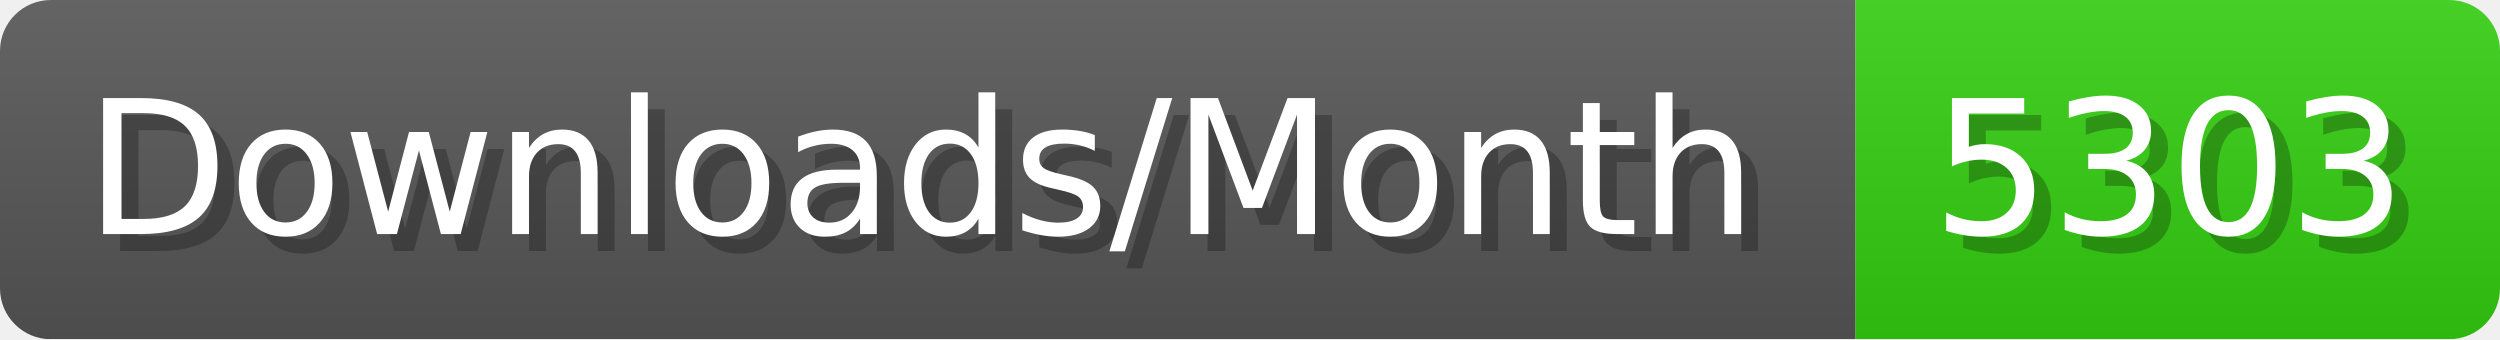
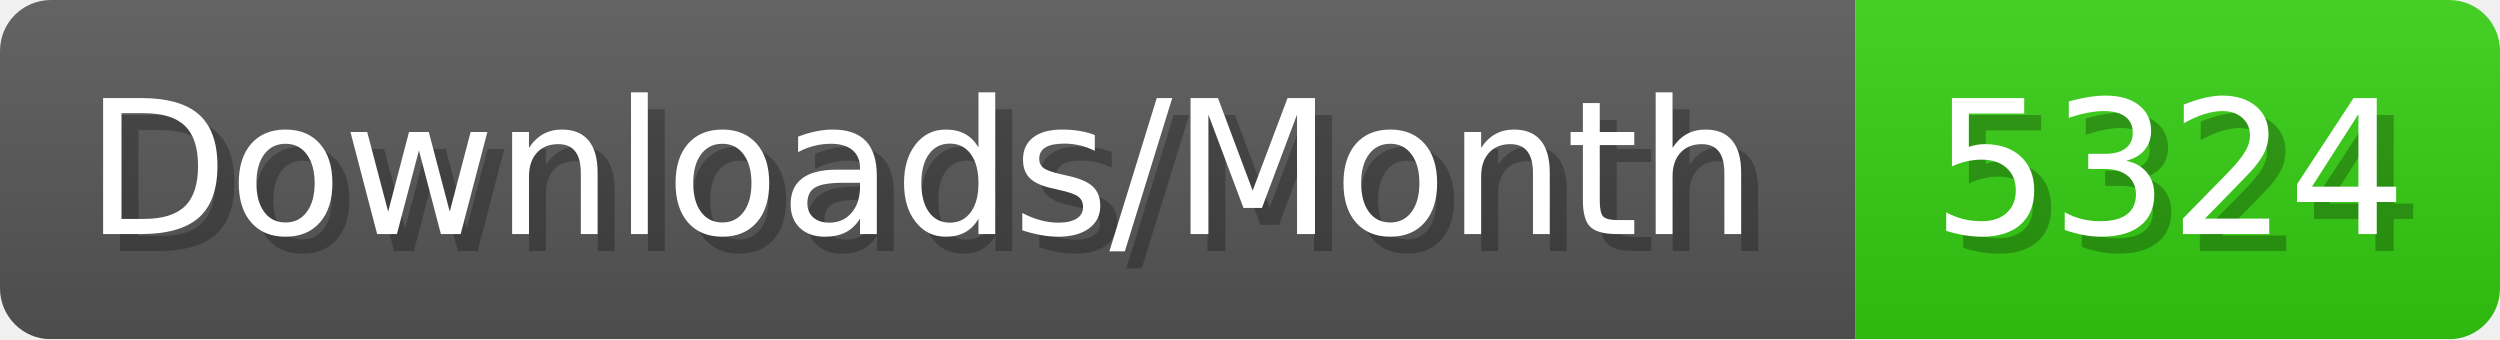
- <svg xmlns="http://www.w3.org/2000/svg" width="147.4" height="20" viewBox="0 0 1474 200" role="img" aria-label="Downloads/Month: 5303">
+ <svg xmlns="http://www.w3.org/2000/svg" width="147.4" height="20" viewBox="0 0 1474 200" role="img" aria-label="Downloads/Month: 5324">
  <linearGradient id="YlXUI" x2="0" y2="100%">
    <stop offset="0" stop-opacity=".1" stop-color="#EEE" />
    <stop offset="1" stop-opacity=".1" />
  </linearGradient>
  <mask id="JHhop">
    <rect width="1474" height="200" rx="30" fill="#FFF" />
  </mask>
  <g mask="url(#JHhop)">
    <rect width="1094" height="200" fill="#555" />
    <rect width="380" height="200" fill="#3C1" x="1094" />
    <rect width="1474" height="200" fill="url(#YlXUI)" />
  </g>
  <g aria-hidden="true" fill="#fff" text-anchor="start" font-family="Verdana,DejaVu Sans,sans-serif" font-size="110">
    <text x="60" y="148" textLength="994" fill="#000" opacity="0.25">Downloads/Month</text>
    <text x="50" y="138" textLength="994">Downloads/Month</text>
-     <text x="1149" y="148" textLength="280" fill="#000" opacity="0.25">5303</text>
-     <text x="1139" y="138" textLength="280">5303</text>
+     <text x="1149" y="148" textLength="280" fill="#000" opacity="0.25">5324</text>
+     <text x="1139" y="138" textLength="280">5324</text>
  </g>
</svg>
